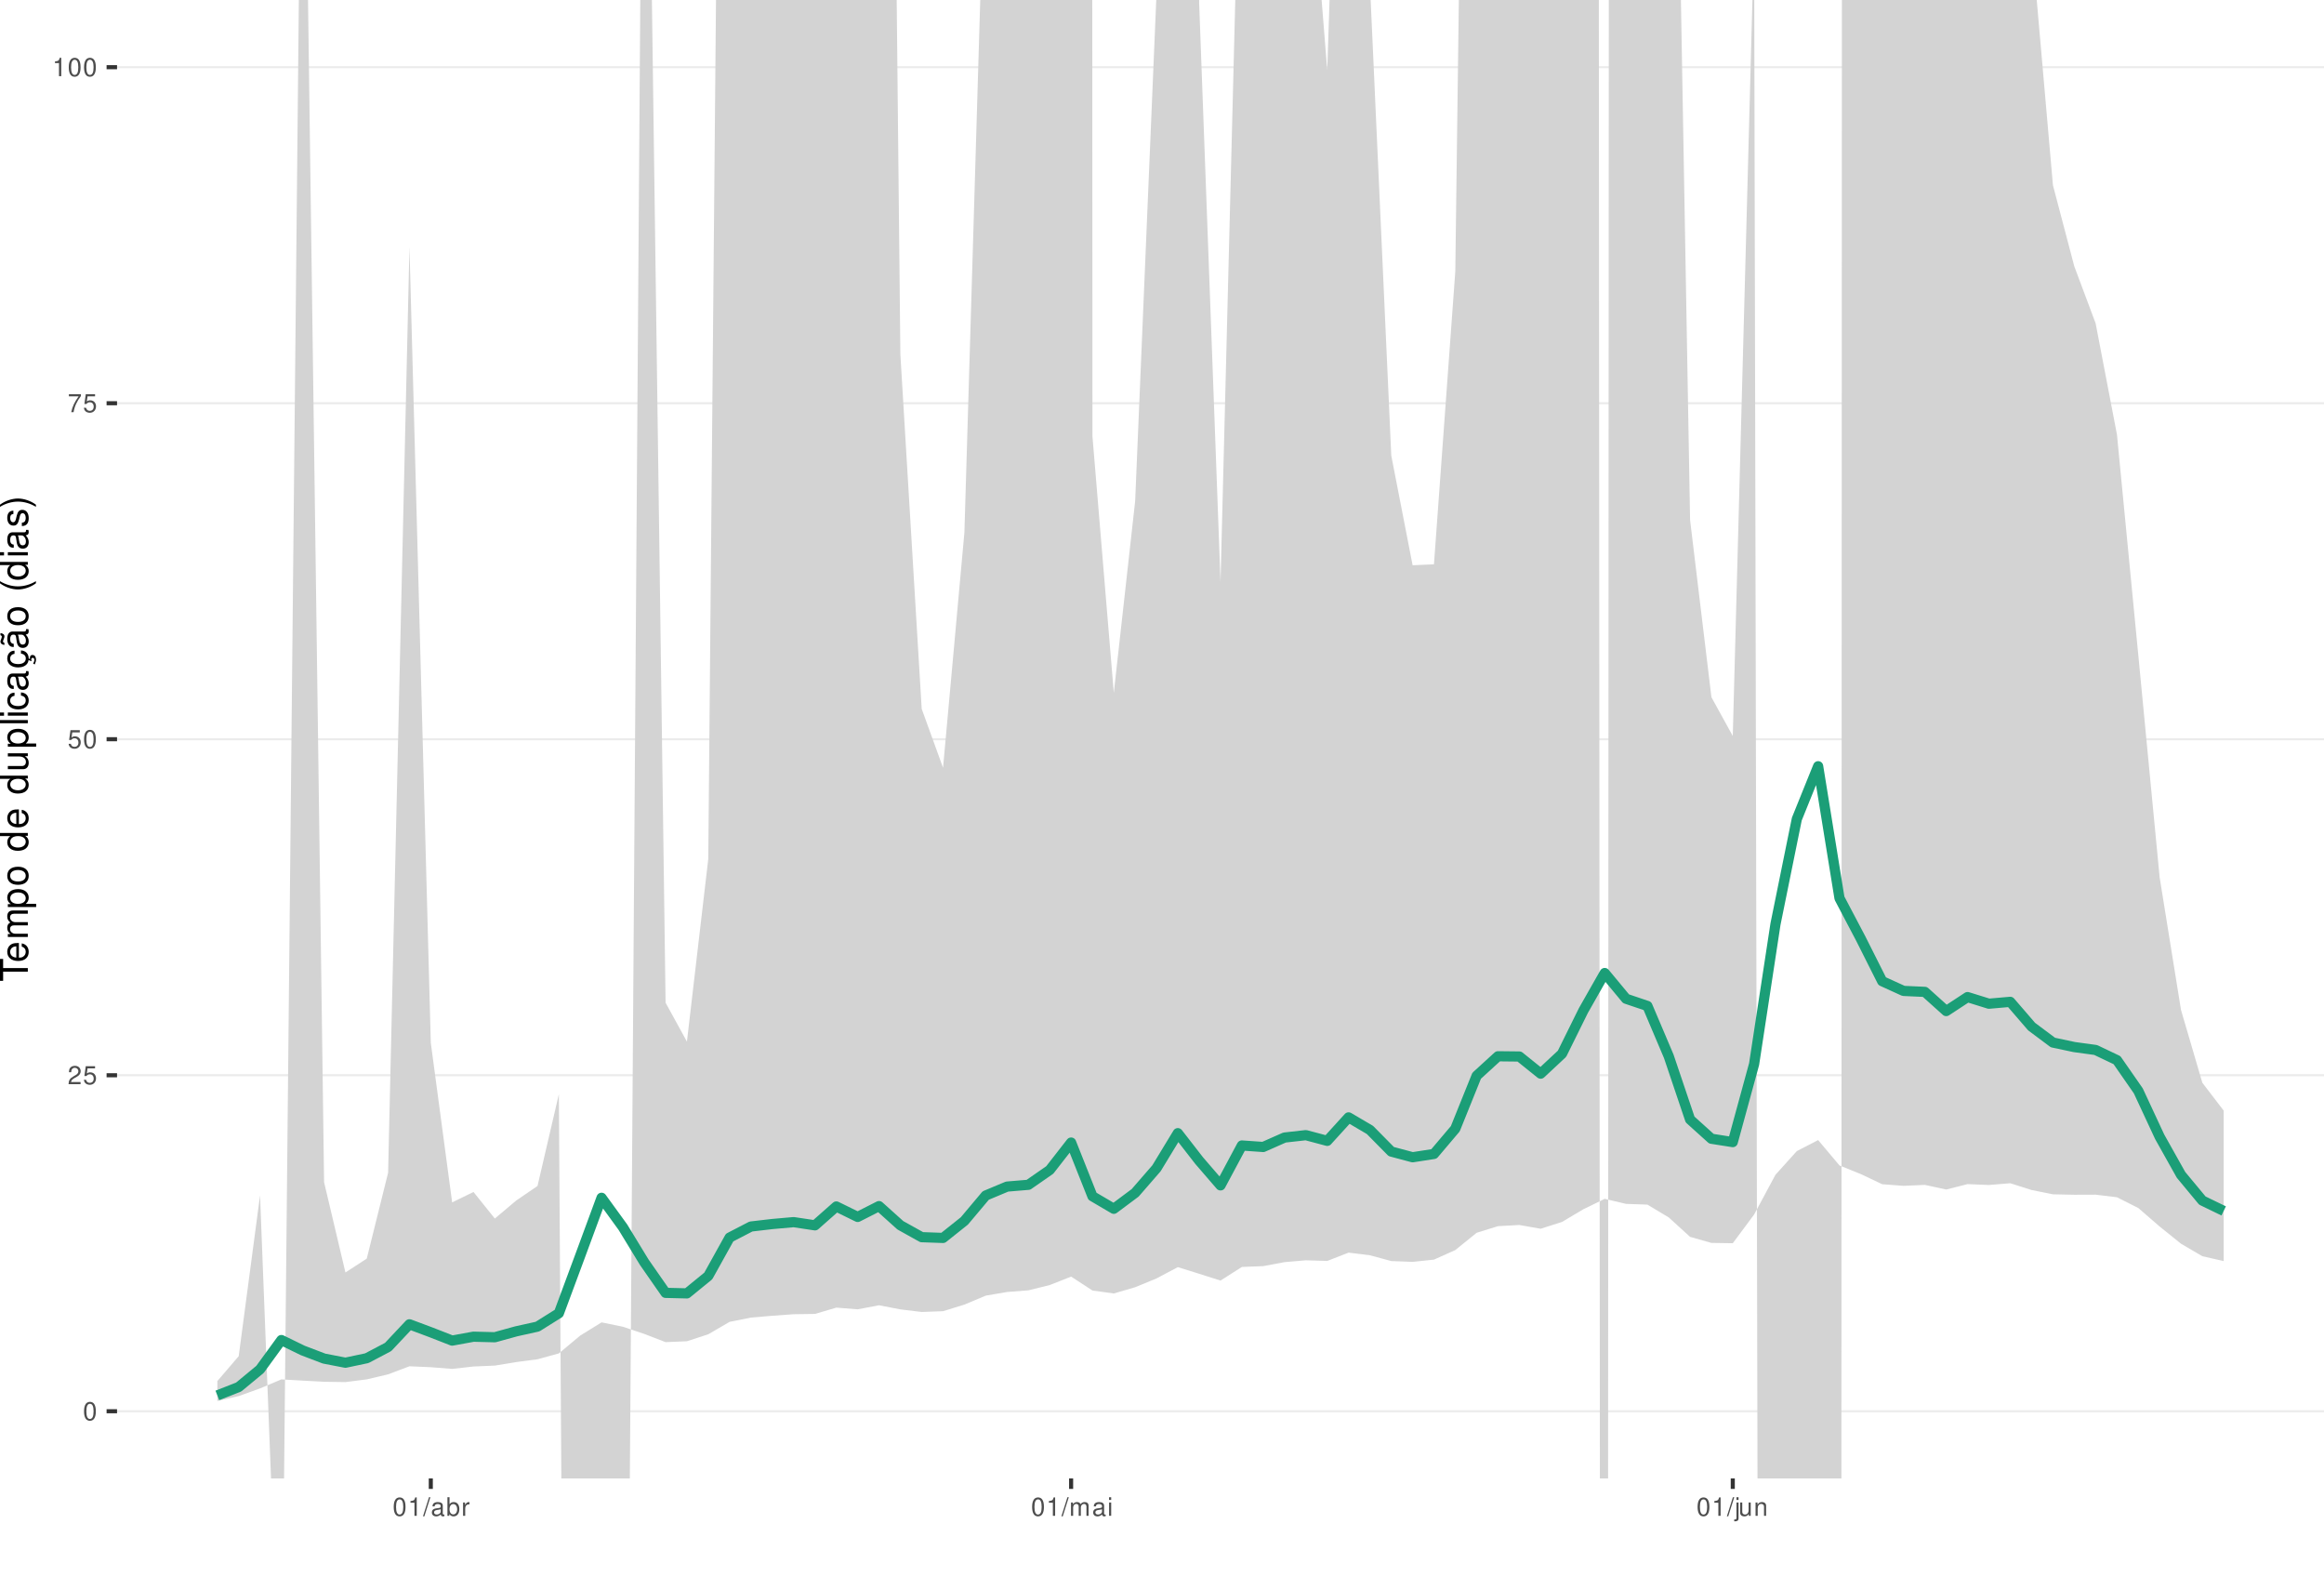
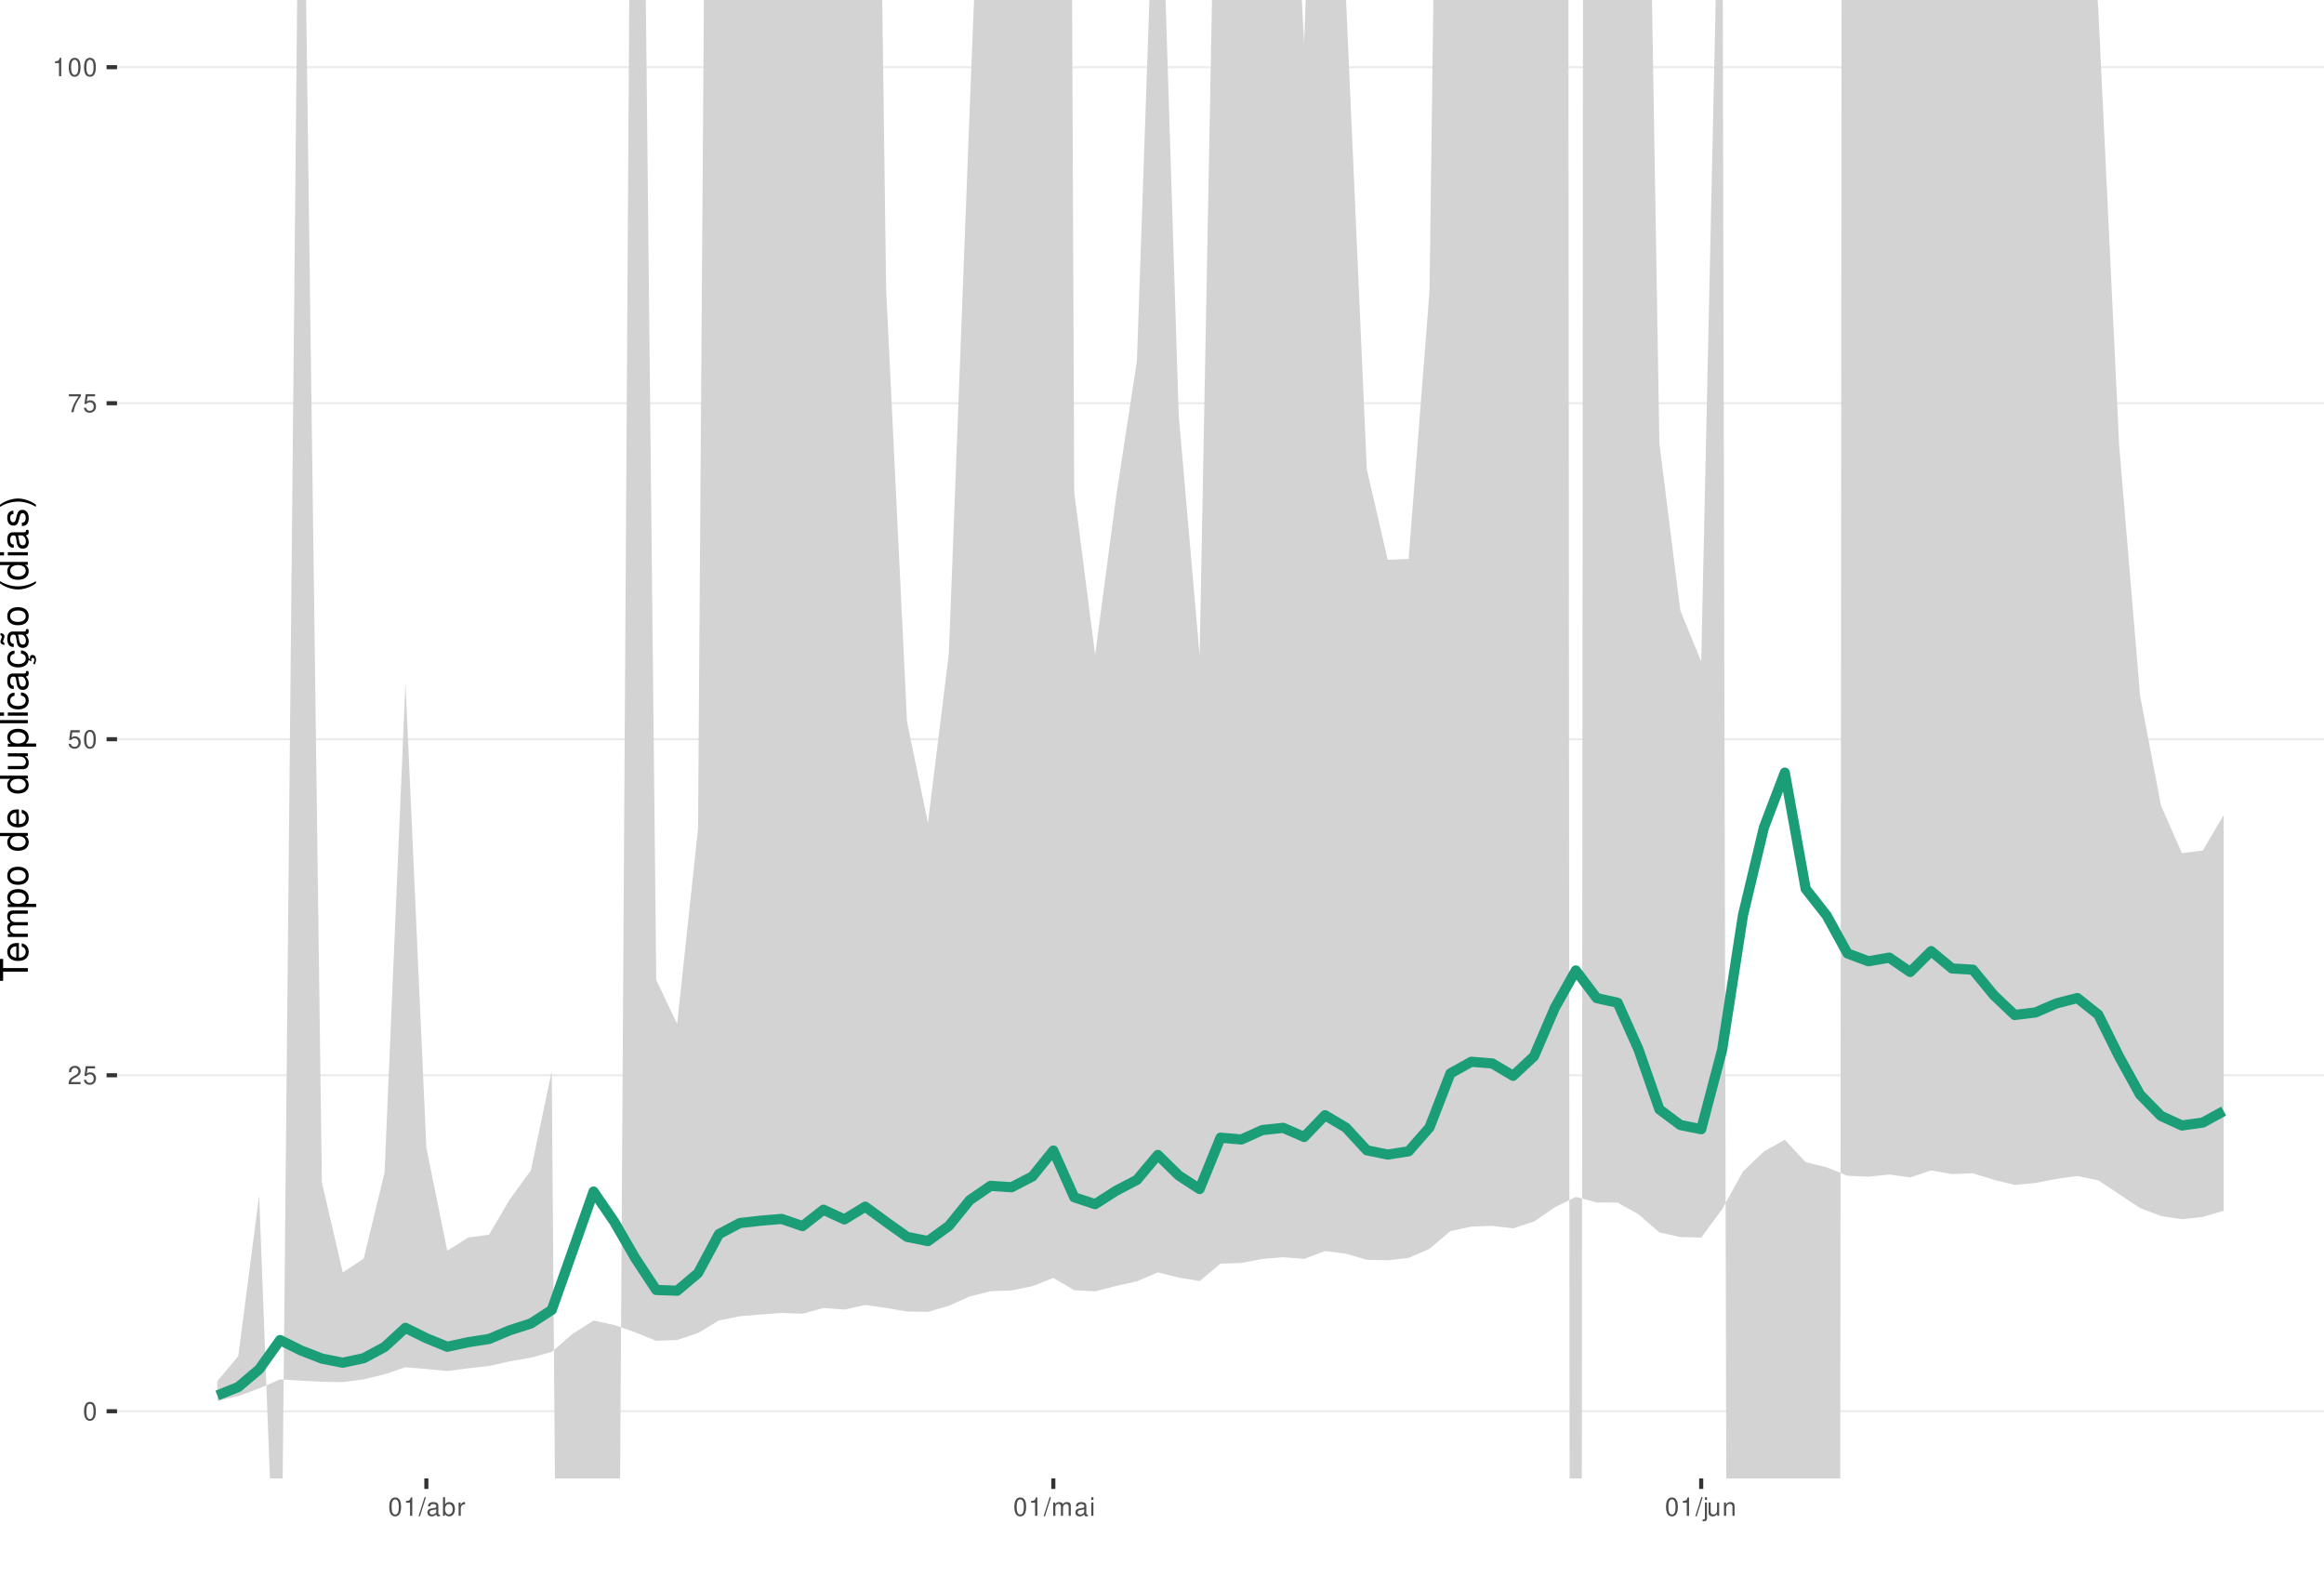
<svg xmlns="http://www.w3.org/2000/svg" xmlns:xlink="http://www.w3.org/1999/xlink" width="609pt" height="413pt" viewBox="0 0 609 413" version="1.1">
  <defs>
    <g>
      <symbol overflow="visible" id="glyph0-0">
        <path style="stroke:none;" d="" />
      </symbol>
      <symbol overflow="visible" id="glyph0-1">
        <path style="stroke:none;" d="M 1.828 -4.812 C 1.391 -4.812 0.984 -4.609 0.75 -4.281 C 0.438 -3.859 0.281 -3.219 0.281 -2.328 C 0.281 -0.703 0.812 0.156 1.828 0.156 C 2.828 0.156 3.375 -0.703 3.375 -2.297 C 3.375 -3.219 3.234 -3.844 2.922 -4.281 C 2.672 -4.625 2.281 -4.812 1.828 -4.812 Z M 1.828 -4.297 C 2.469 -4.297 2.781 -3.641 2.781 -2.344 C 2.781 -0.969 2.469 -0.328 1.812 -0.328 C 1.203 -0.328 0.891 -1 0.891 -2.328 C 0.891 -3.641 1.203 -4.297 1.828 -4.297 Z M 1.828 -4.297 " />
      </symbol>
      <symbol overflow="visible" id="glyph0-2">
        <path style="stroke:none;" d="M 3.375 -0.578 L 0.891 -0.578 C 0.938 -0.984 1.156 -1.234 1.734 -1.578 L 2.406 -1.953 C 3.062 -2.328 3.406 -2.812 3.406 -3.406 C 3.406 -3.812 3.234 -4.188 2.969 -4.438 C 2.688 -4.688 2.344 -4.812 1.891 -4.812 C 1.297 -4.812 0.844 -4.594 0.578 -4.188 C 0.422 -3.938 0.344 -3.641 0.328 -3.141 L 0.922 -3.141 C 0.938 -3.469 0.984 -3.672 1.062 -3.828 C 1.219 -4.125 1.516 -4.297 1.875 -4.297 C 2.406 -4.297 2.797 -3.906 2.797 -3.391 C 2.797 -3.016 2.578 -2.672 2.156 -2.438 L 1.547 -2.078 C 0.562 -1.516 0.281 -1.062 0.219 0 L 3.375 0 Z M 3.375 -0.578 " />
      </symbol>
      <symbol overflow="visible" id="glyph0-3">
        <path style="stroke:none;" d="M 3.172 -4.719 L 0.734 -4.719 L 0.375 -2.156 L 0.922 -2.156 C 1.188 -2.469 1.422 -2.594 1.797 -2.594 C 2.422 -2.594 2.812 -2.156 2.812 -1.453 C 2.812 -0.781 2.422 -0.359 1.781 -0.359 C 1.266 -0.359 0.953 -0.625 0.812 -1.156 L 0.234 -1.156 C 0.312 -0.766 0.375 -0.578 0.516 -0.406 C 0.781 -0.047 1.266 0.156 1.797 0.156 C 2.75 0.156 3.422 -0.547 3.422 -1.531 C 3.422 -2.469 2.797 -3.109 1.891 -3.109 C 1.562 -3.109 1.297 -3.016 1.016 -2.828 L 1.203 -4.141 L 3.172 -4.141 Z M 3.172 -4.719 " />
      </symbol>
      <symbol overflow="visible" id="glyph0-4">
        <path style="stroke:none;" d="M 3.469 -4.719 L 0.312 -4.719 L 0.312 -4.141 L 2.859 -4.141 C 1.734 -2.531 1.266 -1.547 0.922 0 L 1.547 0 C 1.797 -1.516 2.391 -2.812 3.469 -4.234 Z M 3.469 -4.719 " />
      </symbol>
      <symbol overflow="visible" id="glyph0-5">
        <path style="stroke:none;" d="M 1.719 -3.422 L 1.719 0 L 2.312 0 L 2.312 -4.812 L 1.922 -4.812 C 1.719 -4.078 1.578 -3.969 0.672 -3.859 L 0.672 -3.422 Z M 1.719 -3.422 " />
      </symbol>
      <symbol overflow="visible" id="glyph0-6">
        <path style="stroke:none;" d="M 1.531 -4.859 L -0.047 0.141 L 0.312 0.141 L 1.891 -4.859 Z M 1.531 -4.859 " />
      </symbol>
      <symbol overflow="visible" id="glyph0-7">
        <path style="stroke:none;" d="M 3.562 -0.328 C 3.5 -0.312 3.469 -0.312 3.438 -0.312 C 3.25 -0.312 3.141 -0.406 3.141 -0.578 L 3.141 -2.641 C 3.141 -3.25 2.688 -3.594 1.828 -3.594 C 1.312 -3.594 0.906 -3.438 0.672 -3.188 C 0.516 -3 0.453 -2.797 0.438 -2.453 L 0.984 -2.453 C 1.031 -2.875 1.297 -3.078 1.812 -3.078 C 2.312 -3.078 2.594 -2.891 2.594 -2.562 L 2.594 -2.406 C 2.578 -2.172 2.469 -2.078 2.016 -2.031 C 1.219 -1.922 1.109 -1.891 0.891 -1.812 C 0.484 -1.641 0.281 -1.328 0.281 -0.875 C 0.281 -0.25 0.719 0.156 1.422 0.156 C 1.859 0.156 2.219 0 2.609 -0.359 C 2.656 0 2.828 0.156 3.188 0.156 C 3.297 0.156 3.375 0.141 3.562 0.094 Z M 2.594 -1.094 C 2.594 -0.906 2.531 -0.797 2.375 -0.641 C 2.141 -0.438 1.875 -0.328 1.547 -0.328 C 1.109 -0.328 0.859 -0.547 0.859 -0.891 C 0.859 -1.266 1.094 -1.438 1.703 -1.531 C 2.297 -1.609 2.406 -1.641 2.594 -1.719 Z M 2.594 -1.094 " />
      </symbol>
      <symbol overflow="visible" id="glyph0-8">
        <path style="stroke:none;" d="M 0.359 -4.859 L 0.359 0 L 0.859 0 L 0.859 -0.453 C 1.125 -0.047 1.484 0.156 1.969 0.156 C 2.875 0.156 3.484 -0.594 3.484 -1.75 C 3.484 -2.891 2.922 -3.594 1.984 -3.594 C 1.516 -3.594 1.172 -3.406 0.906 -3.016 L 0.906 -4.859 Z M 1.891 -3.062 C 2.5 -3.062 2.906 -2.531 2.906 -1.703 C 2.906 -0.906 2.484 -0.359 1.891 -0.359 C 1.297 -0.359 0.906 -0.906 0.906 -1.719 C 0.906 -2.531 1.297 -3.062 1.891 -3.062 Z M 1.891 -3.062 " />
      </symbol>
      <symbol overflow="visible" id="glyph0-9">
        <path style="stroke:none;" d="M 0.453 -3.484 L 0.453 0 L 1.016 0 L 1.016 -1.812 C 1.031 -2.656 1.375 -3.016 2.141 -3 L 2.141 -3.562 C 2.047 -3.578 1.984 -3.594 1.922 -3.594 C 1.562 -3.594 1.297 -3.375 0.969 -2.859 L 0.969 -3.484 Z M 0.453 -3.484 " />
      </symbol>
      <symbol overflow="visible" id="glyph0-10">
        <path style="stroke:none;" d="M 0.469 -3.484 L 0.469 0 L 1.031 0 L 1.031 -2.188 C 1.031 -2.703 1.391 -3.109 1.844 -3.109 C 2.25 -3.109 2.484 -2.844 2.484 -2.406 L 2.484 0 L 3.047 0 L 3.047 -2.188 C 3.047 -2.703 3.422 -3.109 3.875 -3.109 C 4.266 -3.109 4.516 -2.844 4.516 -2.406 L 4.516 0 L 5.078 0 L 5.078 -2.609 C 5.078 -3.234 4.719 -3.594 4.062 -3.594 C 3.594 -3.594 3.312 -3.453 2.984 -3.062 C 2.781 -3.422 2.5 -3.594 2.047 -3.594 C 1.578 -3.594 1.266 -3.422 0.984 -3 L 0.984 -3.484 Z M 0.469 -3.484 " />
      </symbol>
      <symbol overflow="visible" id="glyph0-11">
        <path style="stroke:none;" d="M 1 -3.484 L 0.453 -3.484 L 0.453 0 L 1 0 Z M 1 -4.859 L 0.438 -4.859 L 0.438 -4.156 L 1 -4.156 Z M 1 -4.859 " />
      </symbol>
      <symbol overflow="visible" id="glyph0-12">
        <path style="stroke:none;" d="M 0.469 -3.484 L 0.469 0.5 C 0.469 0.859 0.359 0.969 0.016 0.969 C -0.031 0.969 -0.047 0.969 -0.125 0.953 L -0.125 1.438 C -0.047 1.438 -0.016 1.453 0.062 1.453 C 0.688 1.453 1.016 1.203 1.016 0.719 L 1.016 -3.484 Z M 1.016 -4.859 L 0.469 -4.859 L 0.469 -4.156 L 1.016 -4.156 Z M 1.016 -4.859 " />
      </symbol>
      <symbol overflow="visible" id="glyph0-13">
        <path style="stroke:none;" d="M 3.203 0 L 3.203 -3.484 L 2.656 -3.484 L 2.656 -1.516 C 2.656 -0.797 2.281 -0.328 1.703 -0.328 C 1.266 -0.328 0.984 -0.594 0.984 -1.016 L 0.984 -3.484 L 0.438 -3.484 L 0.438 -0.797 C 0.438 -0.219 0.859 0.156 1.547 0.156 C 2.062 0.156 2.391 -0.031 2.703 -0.484 L 2.703 0 Z M 3.203 0 " />
      </symbol>
      <symbol overflow="visible" id="glyph0-14">
        <path style="stroke:none;" d="M 0.469 -3.484 L 0.469 0 L 1.031 0 L 1.031 -1.922 C 1.031 -2.641 1.391 -3.109 1.969 -3.109 C 2.406 -3.109 2.688 -2.828 2.688 -2.422 L 2.688 0 L 3.234 0 L 3.234 -2.641 C 3.234 -3.219 2.812 -3.594 2.141 -3.594 C 1.625 -3.594 1.281 -3.391 0.984 -2.906 L 0.984 -3.484 Z M 0.469 -3.484 " />
      </symbol>
      <symbol overflow="visible" id="glyph1-0">
        <path style="stroke:none;" d="" />
      </symbol>
      <symbol overflow="visible" id="glyph1-1">
        <path style="stroke:none;" d="M -6.469 -3.547 L -6.469 -5.938 L -7.297 -5.938 L -7.297 -0.203 L -6.469 -0.203 L -6.469 -2.609 L 0 -2.609 L 0 -3.547 Z M -6.469 -3.547 " />
      </symbol>
      <symbol overflow="visible" id="glyph1-2">
        <path style="stroke:none;" d="M -2.344 -5.125 C -3.141 -5.125 -3.625 -5.062 -4.016 -4.922 C -4.875 -4.578 -5.391 -3.781 -5.391 -2.797 C -5.391 -1.344 -4.281 -0.406 -2.547 -0.406 C -0.812 -0.406 0.234 -1.297 0.234 -2.781 C 0.234 -3.984 -0.453 -4.812 -1.594 -5.016 L -1.594 -4.188 C -0.906 -3.953 -0.547 -3.484 -0.547 -2.812 C -0.547 -2.281 -0.781 -1.828 -1.219 -1.547 C -1.516 -1.344 -1.812 -1.281 -2.344 -1.266 Z M -3.016 -1.297 C -3.984 -1.359 -4.625 -1.953 -4.625 -2.797 C -4.625 -3.641 -3.953 -4.234 -3.016 -4.234 Z M -3.016 -1.297 " />
      </symbol>
      <symbol overflow="visible" id="glyph1-3">
        <path style="stroke:none;" d="M -5.234 -0.703 L 0 -0.703 L 0 -1.547 L -3.297 -1.547 C -4.047 -1.547 -4.656 -2.094 -4.656 -2.766 C -4.656 -3.391 -4.281 -3.734 -3.609 -3.734 L 0 -3.734 L 0 -4.578 L -3.297 -4.578 C -4.047 -4.578 -4.656 -5.125 -4.656 -5.812 C -4.656 -6.422 -4.266 -6.781 -3.609 -6.781 L 0 -6.781 L 0 -7.625 L -3.938 -7.625 C -4.875 -7.625 -5.391 -7.078 -5.391 -6.094 C -5.391 -5.406 -5.188 -4.984 -4.594 -4.484 C -5.156 -4.188 -5.391 -3.766 -5.391 -3.078 C -5.391 -2.375 -5.125 -1.906 -4.5 -1.469 L -5.234 -1.469 Z M -5.234 -0.703 " />
      </symbol>
      <symbol overflow="visible" id="glyph1-4">
        <path style="stroke:none;" d="M 2.188 -0.547 L 2.188 -1.375 L -0.547 -1.375 C -0.016 -1.812 0.234 -2.312 0.234 -2.984 C 0.234 -4.344 -0.859 -5.234 -2.531 -5.234 C -4.297 -5.234 -5.391 -4.375 -5.391 -2.984 C -5.391 -2.266 -5.062 -1.703 -4.453 -1.312 L -5.234 -1.312 L -5.234 -0.547 Z M -4.609 -2.844 C -4.609 -3.766 -3.797 -4.359 -2.547 -4.359 C -1.359 -4.359 -0.547 -3.75 -0.547 -2.844 C -0.547 -1.953 -1.344 -1.375 -2.578 -1.375 C -3.812 -1.375 -4.609 -1.953 -4.609 -2.844 Z M -4.609 -2.844 " />
      </symbol>
      <symbol overflow="visible" id="glyph1-5">
        <path style="stroke:none;" d="M -5.391 -2.719 C -5.391 -1.234 -4.344 -0.359 -2.578 -0.359 C -0.812 -0.359 0.234 -1.234 0.234 -2.734 C 0.234 -4.203 -0.812 -5.094 -2.547 -5.094 C -4.359 -5.094 -5.391 -4.234 -5.391 -2.719 Z M -4.625 -2.734 C -4.625 -3.672 -3.844 -4.234 -2.547 -4.234 C -1.312 -4.234 -0.547 -3.656 -0.547 -2.734 C -0.547 -1.797 -1.312 -1.234 -2.578 -1.234 C -3.844 -1.234 -4.625 -1.797 -4.625 -2.734 Z M -4.625 -2.734 " />
      </symbol>
      <symbol overflow="visible" id="glyph1-6">
        <path style="stroke:none;" d="" />
      </symbol>
      <symbol overflow="visible" id="glyph1-7">
        <path style="stroke:none;" d="M -7.297 -4.953 L -7.297 -4.125 L -4.578 -4.125 C -5.109 -3.766 -5.391 -3.203 -5.391 -2.516 C -5.391 -1.156 -4.297 -0.266 -2.625 -0.266 C -0.859 -0.266 0.234 -1.125 0.234 -2.547 C 0.234 -3.266 -0.047 -3.766 -0.688 -4.203 L 0 -4.203 L 0 -4.953 Z M -4.609 -2.656 C -4.609 -3.547 -3.812 -4.125 -2.562 -4.125 C -1.344 -4.125 -0.547 -3.547 -0.547 -2.656 C -0.547 -1.734 -1.359 -1.125 -2.578 -1.125 C -3.797 -1.125 -4.609 -1.734 -4.609 -2.656 Z M -4.609 -2.656 " />
      </symbol>
      <symbol overflow="visible" id="glyph1-8">
        <path style="stroke:none;" d="M 0 -4.812 L -5.234 -4.812 L -5.234 -3.984 L -2.266 -3.984 C -1.203 -3.984 -0.5 -3.438 -0.5 -2.562 C -0.5 -1.906 -0.906 -1.484 -1.531 -1.484 L -5.234 -1.484 L -5.234 -0.656 L -1.203 -0.656 C -0.328 -0.656 0.234 -1.297 0.234 -2.312 C 0.234 -3.094 -0.047 -3.578 -0.734 -4.062 L 0 -4.062 Z M 0 -4.812 " />
      </symbol>
      <symbol overflow="visible" id="glyph1-9">
        <path style="stroke:none;" d="M -7.297 -1.516 L -7.297 -0.688 L 0 -0.688 L 0 -1.516 Z M -7.297 -1.516 " />
      </symbol>
      <symbol overflow="visible" id="glyph1-10">
        <path style="stroke:none;" d="M -5.234 -1.5 L -5.234 -0.672 L 0 -0.672 L 0 -1.5 Z M -7.297 -1.5 L -7.297 -0.656 L -6.234 -0.656 L -6.234 -1.5 Z M -7.297 -1.5 " />
      </symbol>
      <symbol overflow="visible" id="glyph1-11">
        <path style="stroke:none;" d="M -3.484 -4.703 C -3.984 -4.672 -4.312 -4.562 -4.609 -4.359 C -5.094 -4 -5.391 -3.375 -5.391 -2.641 C -5.391 -1.219 -4.266 -0.312 -2.531 -0.312 C -0.844 -0.312 0.234 -1.203 0.234 -2.625 C 0.234 -3.875 -0.516 -4.672 -1.797 -4.766 L -1.797 -3.938 C -0.953 -3.797 -0.547 -3.359 -0.547 -2.656 C -0.547 -1.734 -1.297 -1.188 -2.531 -1.188 C -3.844 -1.188 -4.625 -1.719 -4.625 -2.625 C -4.625 -3.328 -4.203 -3.766 -3.484 -3.875 Z M -3.484 -4.703 " />
      </symbol>
      <symbol overflow="visible" id="glyph1-12">
        <path style="stroke:none;" d="M -0.484 -5.344 C -0.469 -5.266 -0.469 -5.219 -0.469 -5.172 C -0.469 -4.875 -0.625 -4.719 -0.875 -4.719 L -3.953 -4.719 C -4.891 -4.719 -5.391 -4.047 -5.391 -2.75 C -5.391 -1.984 -5.172 -1.375 -4.781 -1.016 C -4.516 -0.766 -4.203 -0.672 -3.688 -0.656 L -3.688 -1.484 C -4.328 -1.562 -4.625 -1.938 -4.625 -2.719 C -4.625 -3.484 -4.344 -3.891 -3.844 -3.891 L -3.625 -3.891 C -3.266 -3.875 -3.125 -3.703 -3.047 -3.016 C -2.891 -1.844 -2.844 -1.656 -2.719 -1.344 C -2.453 -0.734 -2 -0.422 -1.312 -0.422 C -0.375 -0.422 0.234 -1.078 0.234 -2.141 C 0.234 -2.797 0 -3.328 -0.547 -3.922 C 0 -3.984 0.234 -4.234 0.234 -4.781 C 0.234 -4.953 0.203 -5.062 0.141 -5.344 Z M -1.656 -3.891 C -1.375 -3.891 -1.203 -3.812 -0.969 -3.562 C -0.656 -3.219 -0.5 -2.812 -0.5 -2.312 C -0.5 -1.672 -0.812 -1.297 -1.344 -1.297 C -1.891 -1.297 -2.172 -1.656 -2.297 -2.547 C -2.422 -3.438 -2.453 -3.609 -2.594 -3.891 Z M -1.656 -3.891 " />
      </symbol>
      <symbol overflow="visible" id="glyph1-13">
        <path style="stroke:none;" d="M 0.234 -2.641 C 0.234 -3.875 -0.547 -4.703 -1.797 -4.766 L -1.797 -3.938 C -0.953 -3.797 -0.531 -3.359 -0.531 -2.656 C -0.531 -1.734 -1.281 -1.188 -2.516 -1.188 C -3.844 -1.188 -4.625 -1.719 -4.625 -2.625 C -4.625 -3.328 -4.203 -3.766 -3.484 -3.875 L -3.484 -4.703 C -3.984 -4.672 -4.312 -4.562 -4.609 -4.359 C -5.094 -4 -5.391 -3.375 -5.391 -2.641 C -5.391 -1.219 -4.266 -0.312 -2.531 -0.312 C -1.469 -0.312 -0.625 -0.672 -0.156 -1.312 C 0.047 -1.594 0.125 -1.812 0.203 -2.25 L 0.922 -1.938 L 0.984 -2.062 C 0.938 -2.188 0.906 -2.25 0.906 -2.375 C 0.906 -2.656 1.047 -2.828 1.281 -2.828 C 1.547 -2.828 1.734 -2.594 1.734 -2.297 C 1.734 -2.031 1.672 -1.844 1.438 -1.406 L 1.406 -1.312 L 1.812 -1.094 C 2.078 -1.75 2.141 -1.953 2.141 -2.344 C 2.141 -3.109 1.781 -3.578 1.203 -3.578 C 0.781 -3.578 0.547 -3.297 0.547 -2.797 C 0.547 -2.703 0.547 -2.641 0.562 -2.516 Z M 0.234 -2.641 " />
      </symbol>
      <symbol overflow="visible" id="glyph1-14">
        <path style="stroke:none;" d="M -0.484 -5.344 C -0.469 -5.266 -0.469 -5.219 -0.469 -5.172 C -0.469 -4.875 -0.625 -4.719 -0.875 -4.719 L -3.953 -4.719 C -4.891 -4.719 -5.391 -4.047 -5.391 -2.75 C -5.391 -1.984 -5.172 -1.375 -4.781 -1.016 C -4.516 -0.766 -4.203 -0.672 -3.688 -0.656 L -3.688 -1.484 C -4.328 -1.562 -4.625 -1.938 -4.625 -2.719 C -4.625 -3.484 -4.344 -3.891 -3.844 -3.891 L -3.625 -3.891 C -3.266 -3.875 -3.125 -3.703 -3.047 -3.016 C -2.891 -1.844 -2.844 -1.656 -2.719 -1.344 C -2.453 -0.734 -2 -0.422 -1.312 -0.422 C -0.375 -0.422 0.234 -1.078 0.234 -2.141 C 0.234 -2.797 0 -3.328 -0.547 -3.922 C 0 -3.984 0.234 -4.234 0.234 -4.781 C 0.234 -4.953 0.203 -5.062 0.141 -5.344 Z M -1.656 -3.891 C -1.375 -3.891 -1.203 -3.812 -0.969 -3.562 C -0.656 -3.219 -0.5 -2.812 -0.5 -2.312 C -0.5 -1.672 -0.812 -1.297 -1.344 -1.297 C -1.891 -1.297 -2.172 -1.656 -2.297 -2.547 C -2.422 -3.438 -2.453 -3.609 -2.594 -3.891 Z M -7.172 -3.75 C -6.922 -3.672 -6.812 -3.547 -6.812 -3.375 C -6.812 -3.25 -6.875 -2.984 -6.984 -2.734 C -7.156 -2.312 -7.172 -2.25 -7.172 -2.047 C -7.172 -1.594 -6.797 -1.297 -6.141 -1.188 L -6.141 -1.766 C -6.375 -1.812 -6.5 -1.938 -6.5 -2.094 C -6.5 -2.203 -6.469 -2.344 -6.375 -2.578 C -6.156 -3.156 -6.125 -3.234 -6.125 -3.438 C -6.125 -3.922 -6.484 -4.219 -7.172 -4.312 Z M -7.172 -3.75 " />
      </symbol>
      <symbol overflow="visible" id="glyph1-15">
        <path style="stroke:none;" d="M -7.297 -2.359 C -5.984 -1.359 -4.156 -0.734 -2.594 -0.734 C -1.016 -0.734 0.812 -1.359 2.125 -2.359 L 2.125 -2.906 C 0.688 -2.031 -0.984 -1.547 -2.594 -1.547 C -4.188 -1.547 -5.875 -2.031 -7.297 -2.906 Z M -7.297 -2.359 " />
      </symbol>
      <symbol overflow="visible" id="glyph1-16">
        <path style="stroke:none;" d="M -3.781 -4.375 C -4.812 -4.375 -5.391 -3.688 -5.391 -2.484 C -5.391 -1.266 -4.766 -0.469 -3.797 -0.469 C -2.969 -0.469 -2.578 -0.891 -2.281 -2.125 L -2.094 -2.906 C -1.953 -3.484 -1.734 -3.719 -1.375 -3.719 C -0.875 -3.719 -0.547 -3.234 -0.547 -2.5 C -0.547 -2.047 -0.672 -1.672 -0.891 -1.453 C -1.047 -1.328 -1.188 -1.266 -1.562 -1.219 L -1.562 -0.344 C -0.344 -0.375 0.234 -1.062 0.234 -2.438 C 0.234 -3.75 -0.422 -4.594 -1.438 -4.594 C -2.203 -4.594 -2.641 -4.156 -2.891 -3.109 L -3.078 -2.312 C -3.234 -1.625 -3.453 -1.344 -3.828 -1.344 C -4.312 -1.344 -4.625 -1.766 -4.625 -2.453 C -4.625 -3.125 -4.328 -3.484 -3.781 -3.5 Z M -3.781 -4.375 " />
      </symbol>
      <symbol overflow="visible" id="glyph1-17">
        <path style="stroke:none;" d="M 2.125 -0.938 C 0.812 -1.938 -1.016 -2.562 -2.578 -2.562 C -4.156 -2.562 -5.984 -1.938 -7.297 -0.938 L -7.297 -0.375 C -5.859 -1.266 -4.188 -1.75 -2.578 -1.75 C -0.984 -1.75 0.703 -1.266 2.125 -0.375 Z M 2.125 -0.938 " />
      </symbol>
    </g>
    <clipPath id="clip1">
      <path d="M 30.672 0 L 609 0 L 609 387.328 L 30.672 387.328 Z M 30.672 0 " />
    </clipPath>
    <clipPath id="clip2">
      <path d="M 30.672 369 L 609 369 L 609 370 L 30.672 370 Z M 30.672 369 " />
    </clipPath>
    <clipPath id="clip3">
      <path d="M 30.672 281 L 609 281 L 609 282 L 30.672 282 Z M 30.672 281 " />
    </clipPath>
    <clipPath id="clip4">
      <path d="M 30.672 193 L 609 193 L 609 194 L 30.672 194 Z M 30.672 193 " />
    </clipPath>
    <clipPath id="clip5">
      <path d="M 30.672 105 L 609 105 L 609 106 L 30.672 106 Z M 30.672 105 " />
    </clipPath>
    <clipPath id="clip6">
      <path d="M 30.672 17 L 609 17 L 609 18 L 30.672 18 Z M 30.672 17 " />
    </clipPath>
    <clipPath id="clip7">
      <path d="M 56 0 L 583 0 L 583 387.328 L 56 387.328 Z M 56 0 " />
    </clipPath>
  </defs>
  <g id="surface66">
    <rect x="0" y="0" width="609" height="413" style="fill:rgb(100%,100%,100%);fill-opacity:1;stroke:none;" />
    <rect x="0" y="0" width="609" height="413" style="fill:rgb(100%,100%,100%);fill-opacity:1;stroke:none;" />
    <path style="fill:none;stroke-width:1.067;stroke-linecap:round;stroke-linejoin:round;stroke:rgb(100%,100%,100%);stroke-opacity:1;stroke-miterlimit:10;" d="M 0 413 L 609 413 L 609 0 L 0 0 Z M 0 413 " />
    <g clip-path="url(#clip1)" clip-rule="nonzero">
      <path style=" stroke:none;fill-rule:nonzero;fill:rgb(100%,100%,100%);fill-opacity:1;" d="M 30.672 387.328 L 609 387.328 L 609 0 L 30.672 0 Z M 30.672 387.328 " />
    </g>
    <g clip-path="url(#clip2)" clip-rule="nonzero">
      <path style="fill:none;stroke-width:0.533;stroke-linecap:butt;stroke-linejoin:round;stroke:rgb(92.157%,92.157%,92.157%);stroke-opacity:1;stroke-miterlimit:10;" d="M 30.672 369.723 L 609 369.723 " />
    </g>
    <g clip-path="url(#clip3)" clip-rule="nonzero">
      <path style="fill:none;stroke-width:0.533;stroke-linecap:butt;stroke-linejoin:round;stroke:rgb(92.157%,92.157%,92.157%);stroke-opacity:1;stroke-miterlimit:10;" d="M 30.672 281.695 L 609 281.695 " />
    </g>
    <g clip-path="url(#clip4)" clip-rule="nonzero">
      <path style="fill:none;stroke-width:0.533;stroke-linecap:butt;stroke-linejoin:round;stroke:rgb(92.157%,92.157%,92.157%);stroke-opacity:1;stroke-miterlimit:10;" d="M 30.672 193.664 L 609 193.664 " />
    </g>
    <g clip-path="url(#clip5)" clip-rule="nonzero">
      <path style="fill:none;stroke-width:0.533;stroke-linecap:butt;stroke-linejoin:round;stroke:rgb(92.157%,92.157%,92.157%);stroke-opacity:1;stroke-miterlimit:10;" d="M 30.672 105.637 L 609 105.637 " />
    </g>
    <g clip-path="url(#clip6)" clip-rule="nonzero">
      <path style="fill:none;stroke-width:0.533;stroke-linecap:butt;stroke-linejoin:round;stroke:rgb(92.157%,92.157%,92.157%);stroke-opacity:1;stroke-miterlimit:10;" d="M 30.672 17.605 L 609 17.605 " />
    </g>
    <g clip-path="url(#clip7)" clip-rule="nonzero">
-       <path style=" stroke:none;fill-rule:nonzero;fill:rgb(82.745%,82.745%,82.745%);fill-opacity:1;" d="M 56.957 361.82 L 62.551 355.293 L 68.145 313.164 L 72.02 413 L 74.18 413 L 78.312 0 L 80.715 0 L 84.926 309.719 L 90.52 333.363 L 96.109 329.738 L 101.703 307.23 L 107.297 64.645 L 112.891 273.219 L 118.484 315.008 L 124.078 312.277 L 129.668 319.238 L 135.262 314.527 L 140.855 310.703 L 146.449 286.656 L 147.266 413 L 164.867 413 L 167.785 0 L 170.828 0 L 174.414 262.691 L 180.008 272.883 L 185.602 225.027 L 187.625 0 L 234.977 0 L 235.938 92.824 L 241.531 185.715 L 247.125 201.145 L 252.719 139.527 L 256.871 0 L 286.227 0 L 286.277 114.332 L 291.871 181.523 L 297.465 131.301 L 302.992 0 L 314.234 0 L 314.242 0.938 L 319.836 152.469 L 323.703 0 L 346.328 0 L 347.801 18.406 L 348.41 0 L 359.18 0 L 364.582 119.359 L 370.172 148.09 L 375.766 147.836 L 381.359 71.105 L 382.289 0 L 418.973 0 L 419.262 413 L 421.383 413 L 421.586 0 L 440.48 0 L 442.883 136.234 L 448.477 182.656 L 454.07 192.82 L 459.219 0 L 459.699 0 L 460.609 413 L 482.527 413 L 482.664 0 L 533.723 0 L 537.969 48.52 L 543.559 69.762 L 549.152 84.699 L 554.746 113.848 L 560.34 171.656 L 565.934 229.887 L 571.527 264.59 L 577.121 283.66 L 582.711 290.961 L 582.711 330.375 L 577.121 329.105 L 571.527 325.828 L 565.934 321.328 L 560.34 316.48 L 554.746 313.66 L 549.152 312.984 L 543.559 313.004 L 537.969 312.887 L 532.375 311.762 L 526.781 309.988 L 521.188 310.445 L 515.594 310.219 L 510 311.633 L 504.41 310.422 L 498.816 310.668 L 493.223 310.242 L 487.629 307.59 L 482.035 305.332 L 476.441 298.68 L 470.852 301.566 L 465.258 307.77 L 459.664 318.184 L 454.07 325.703 L 448.477 325.621 L 442.883 324.035 L 437.293 318.945 L 431.699 315.586 L 426.105 315.395 L 420.512 314.074 L 414.918 316.801 L 409.324 320.125 L 403.734 321.91 L 398.141 320.926 L 392.547 321.23 L 386.953 322.965 L 381.359 327.492 L 375.766 329.996 L 370.172 330.586 L 364.582 330.371 L 358.988 328.859 L 353.395 328.164 L 347.801 330.344 L 342.207 330.176 L 336.613 330.656 L 331.023 331.703 L 325.43 331.918 L 319.836 335.488 L 314.242 333.707 L 308.648 331.965 L 303.055 334.93 L 297.465 337.23 L 291.871 338.867 L 286.277 338.09 L 280.684 334.449 L 275.09 336.656 L 269.496 338.043 L 263.906 338.477 L 258.312 339.434 L 252.719 341.781 L 247.125 343.508 L 241.531 343.715 L 235.938 343.035 L 230.344 341.957 L 224.754 343.016 L 219.16 342.574 L 213.566 344.223 L 207.973 344.301 L 202.379 344.707 L 196.785 345.18 L 191.195 346.301 L 185.602 349.555 L 180.008 351.383 L 174.414 351.617 L 168.82 349.461 L 163.227 347.582 L 157.637 346.438 L 152.043 349.895 L 146.449 354.566 L 140.855 356.105 L 135.262 356.84 L 129.668 357.762 L 124.078 358 L 118.484 358.625 L 112.891 358.184 L 107.297 357.941 L 101.703 360.051 L 96.109 361.371 L 90.52 362.082 L 84.926 361.996 L 79.332 361.699 L 73.738 361.375 L 68.145 363.738 L 62.551 365.75 L 56.957 367.023 Z M 56.957 361.82 " />
-     </g>
-     <path style="fill:none;stroke-width:2.667;stroke-linecap:butt;stroke-linejoin:round;stroke:rgb(10.588%,61.961%,46.667%);stroke-opacity:1;stroke-miterlimit:10;" d="M 56.957 365.574 L 62.551 363.371 L 68.145 358.746 L 73.738 351.066 L 79.332 353.793 L 84.926 355.926 L 90.52 357.008 L 96.109 355.828 L 101.703 352.887 L 107.297 346.941 L 112.891 349.031 L 118.484 351.211 L 124.078 350.191 L 129.668 350.332 L 135.262 348.789 L 140.855 347.547 L 146.449 344.039 L 152.043 328.969 L 157.637 313.797 L 163.227 321.496 L 168.82 330.672 L 174.414 338.707 L 180.008 338.844 L 185.602 334.281 L 191.195 324.219 L 196.785 321.324 L 202.379 320.672 L 207.973 320.176 L 213.566 321.016 L 219.16 316.074 L 224.754 318.816 L 230.344 315.977 L 235.938 321.004 L 241.531 324.117 L 247.125 324.316 L 252.719 319.855 L 258.312 313.203 L 263.906 310.863 L 269.496 310.395 L 275.09 306.508 L 280.684 299.328 L 286.277 313.398 L 291.871 316.68 L 297.465 312.504 L 303.055 306.07 L 308.648 296.867 L 314.242 304.07 L 319.836 310.551 L 325.43 300.098 L 331.023 300.488 L 336.613 298.016 L 342.207 297.391 L 347.801 298.883 L 353.395 292.734 L 358.988 296.023 L 364.582 301.688 L 370.172 303.18 L 375.766 302.312 L 381.359 295.707 L 386.953 281.832 L 392.547 276.723 L 398.141 276.785 L 403.734 281.281 L 409.324 276.066 L 414.918 264.754 L 420.512 254.91 L 426.105 261.656 L 431.699 263.543 L 437.293 276.727 L 442.883 293.289 L 448.477 298.332 L 454.07 299.211 L 459.664 278.758 L 465.258 242.117 L 470.852 214.578 L 476.441 200.738 L 482.035 235.301 L 487.629 245.934 L 493.223 257.055 L 498.816 259.602 L 504.41 259.855 L 510 264.883 L 515.594 261.215 L 521.188 262.953 L 526.781 262.465 L 532.375 268.949 L 537.969 273.125 L 543.559 274.312 L 549.152 275.074 L 554.746 277.738 L 560.34 285.789 L 565.934 297.809 L 571.527 307.785 L 577.121 314.527 L 582.711 317.238 " />
+       <path style=" stroke:none;fill-rule:nonzero;fill:rgb(82.745%,82.745%,82.745%);fill-opacity:1;" d="M 56.957 361.82 L 62.434 355.293 L 67.91 313.164 L 71.707 413 L 73.824 413 L 77.867 0 L 80.219 0 L 84.344 309.719 L 89.82 333.363 L 95.297 329.738 L 100.773 307.23 L 106.25 178.867 L 111.727 300.699 L 117.203 327.664 L 122.68 324.215 L 128.156 323.449 L 133.633 314.141 L 139.109 306.633 L 144.586 280.562 L 145.613 413 L 162.344 413 L 164.891 0 L 169.246 0 L 171.969 256.738 L 177.445 268.266 L 182.922 217.047 L 184.457 0 L 231.188 0 L 232.211 75.766 L 237.688 189.109 L 243.164 215.562 L 248.641 171.262 L 254.117 28.23 L 255.242 0 L 280.941 0 L 281.5 128.945 L 286.977 171.543 L 292.453 130.297 L 297.93 94.508 L 301.195 0 L 305.434 0 L 308.883 108.773 L 314.359 171.793 L 317.598 0 L 341.145 0 L 341.742 11.277 L 342.152 0 L 352.738 0 L 358.172 122.953 L 363.648 146.66 L 369.125 146.41 L 374.602 76.301 L 375.609 0 L 411.004 0 L 411.332 413 L 414.5 413 L 414.82 0 L 432.902 0 L 434.844 116.145 L 440.32 159.906 L 445.797 173.32 L 449.594 0 L 451.453 0 L 452.426 413 L 482.215 413 L 482.578 0 L 549.684 0 L 549.852 2.379 L 555.328 116.754 L 560.805 182.238 L 566.281 211.027 L 571.758 223.5 L 577.234 222.832 L 582.711 213.504 L 582.711 317.191 L 577.234 318.809 L 571.758 319.422 L 566.281 318.57 L 560.805 316.484 L 555.328 312.859 L 549.852 309.227 L 544.375 308.094 L 538.898 308.852 L 533.422 309.914 L 527.945 310.434 L 522.469 309.078 L 516.992 307.375 L 511.516 307.594 L 506.039 306.629 L 500.562 308.457 L 495.086 307.703 L 489.609 308.281 L 484.133 308.023 L 478.656 305.805 L 473.18 304.473 L 467.703 298.609 L 462.227 301.656 L 456.75 306.914 L 451.273 316.797 L 445.797 324.23 L 440.32 324.074 L 434.844 322.883 L 429.367 318.137 L 423.891 315.043 L 418.414 315.02 L 412.938 313.566 L 407.461 316.277 L 401.984 320.027 L 396.508 321.812 L 391.031 321.156 L 385.555 321.352 L 380.078 322.531 L 374.602 327.168 L 369.125 329.559 L 363.648 330.148 L 358.172 330.051 L 352.695 328.445 L 347.219 327.758 L 341.742 329.805 L 336.266 329.367 L 330.789 329.832 L 325.312 330.871 L 319.836 331.062 L 314.359 335.613 L 308.883 334.703 L 303.406 333.348 L 297.93 335.68 L 292.453 336.898 L 286.977 338.312 L 281.5 338.02 L 276.023 334.797 L 270.547 336.965 L 265.07 338.07 L 259.594 338.273 L 254.117 339.656 L 248.641 342.09 L 243.164 343.688 L 237.688 343.59 L 232.211 342.668 L 226.734 341.879 L 221.258 343.086 L 215.781 342.68 L 210.305 344.176 L 204.828 343.973 L 199.352 344.371 L 193.875 344.836 L 188.398 345.949 L 182.922 349.223 L 177.445 351.051 L 171.969 351.266 L 166.492 349.059 L 161.016 347.137 L 155.539 345.961 L 150.062 349.438 L 144.586 354.16 L 139.109 355.699 L 133.633 356.633 L 128.156 357.855 L 122.68 358.477 L 117.203 359.191 L 111.727 358.66 L 106.25 358.188 L 100.773 360.051 L 95.297 361.371 L 89.82 362.082 L 84.344 361.996 L 78.867 361.699 L 73.391 361.375 L 67.91 363.738 L 62.434 365.75 L 56.957 367.023 Z M 56.957 361.82 " />
+     </g>
+     <path style="fill:none;stroke-width:2.667;stroke-linecap:butt;stroke-linejoin:round;stroke:rgb(10.588%,61.961%,46.667%);stroke-opacity:1;stroke-miterlimit:10;" d="M 56.957 365.574 L 62.434 363.371 L 67.91 358.746 L 73.391 351.066 L 78.867 353.793 L 84.344 355.926 L 89.82 357.008 L 95.297 355.828 L 100.773 352.887 L 106.25 347.875 L 111.727 350.586 L 117.203 352.824 L 122.68 351.637 L 128.156 350.789 L 133.633 348.488 L 139.109 346.73 L 144.586 343.172 L 150.062 327.703 L 155.539 312.168 L 161.016 320.164 L 166.492 329.652 L 171.969 337.949 L 177.445 338.145 L 182.922 333.531 L 188.398 323.316 L 193.875 320.418 L 199.352 319.797 L 204.828 319.332 L 210.305 321.219 L 215.781 316.926 L 221.258 319.461 L 226.734 316.125 L 232.211 320.141 L 237.688 324.031 L 243.164 325.145 L 248.641 321.18 L 254.117 314.422 L 259.594 310.664 L 265.07 311.035 L 270.547 308.207 L 276.023 301.422 L 281.5 313.664 L 286.977 315.473 L 292.453 311.965 L 297.93 309.105 L 303.406 302.578 L 308.883 307.945 L 314.359 311.508 L 319.836 298.051 L 325.312 298.527 L 330.789 296.055 L 336.266 295.477 L 341.742 297.863 L 347.219 292.172 L 352.695 295.418 L 358.172 301.352 L 363.648 302.48 L 369.125 301.621 L 374.602 295.375 L 380.078 281.215 L 385.555 278.164 L 391.031 278.598 L 396.508 281.84 L 401.984 276.727 L 407.461 263.984 L 412.938 254.238 L 418.414 261.48 L 423.891 262.703 L 429.367 274.941 L 434.844 290.633 L 440.32 294.727 L 445.797 295.836 L 451.273 275.07 L 456.75 239.746 L 462.227 216.812 L 467.703 202.414 L 473.18 232.871 L 478.656 239.828 L 484.133 249.781 L 489.609 251.836 L 495.086 250.883 L 500.562 254.648 L 506.039 249.18 L 511.516 253.719 L 516.992 254.043 L 522.469 260.711 L 527.945 265.91 L 533.422 265.238 L 538.898 262.871 L 544.375 261.473 L 549.852 265.828 L 555.328 276.855 L 560.805 286.781 L 566.281 292.348 L 571.758 294.859 L 577.234 294.094 L 582.711 291.09 " />
    <g style="fill:rgb(30.196%,30.196%,30.196%);fill-opacity:1;">
      <use xlink:href="#glyph0-1" x="21.738" y="372.07" />
    </g>
    <g style="fill:rgb(30.196%,30.196%,30.196%);fill-opacity:1;">
      <use xlink:href="#glyph0-2" x="17.738" y="284.043" />
      <use xlink:href="#glyph0-3" x="21.738" y="284.043" />
    </g>
    <g style="fill:rgb(30.196%,30.196%,30.196%);fill-opacity:1;">
      <use xlink:href="#glyph0-3" x="17.738" y="196.012" />
      <use xlink:href="#glyph0-1" x="21.738" y="196.012" />
    </g>
    <g style="fill:rgb(30.196%,30.196%,30.196%);fill-opacity:1;">
      <use xlink:href="#glyph0-4" x="17.738" y="107.984" />
      <use xlink:href="#glyph0-3" x="21.738" y="107.984" />
    </g>
    <g style="fill:rgb(30.196%,30.196%,30.196%);fill-opacity:1;">
      <use xlink:href="#glyph0-5" x="13.738" y="19.953" />
      <use xlink:href="#glyph0-1" x="17.738" y="19.953" />
      <use xlink:href="#glyph0-1" x="21.738" y="19.953" />
    </g>
    <path style="fill:none;stroke-width:1.067;stroke-linecap:butt;stroke-linejoin:round;stroke:rgb(20%,20%,20%);stroke-opacity:1;stroke-miterlimit:10;" d="M 27.93 369.723 L 30.672 369.723 " />
    <path style="fill:none;stroke-width:1.067;stroke-linecap:butt;stroke-linejoin:round;stroke:rgb(20%,20%,20%);stroke-opacity:1;stroke-miterlimit:10;" d="M 27.93 281.695 L 30.672 281.695 " />
    <path style="fill:none;stroke-width:1.067;stroke-linecap:butt;stroke-linejoin:round;stroke:rgb(20%,20%,20%);stroke-opacity:1;stroke-miterlimit:10;" d="M 27.93 193.664 L 30.672 193.664 " />
    <path style="fill:none;stroke-width:1.067;stroke-linecap:butt;stroke-linejoin:round;stroke:rgb(20%,20%,20%);stroke-opacity:1;stroke-miterlimit:10;" d="M 27.93 105.637 L 30.672 105.637 " />
    <path style="fill:none;stroke-width:1.067;stroke-linecap:butt;stroke-linejoin:round;stroke:rgb(20%,20%,20%);stroke-opacity:1;stroke-miterlimit:10;" d="M 27.93 17.605 L 30.672 17.605 " />
-     <path style="fill:none;stroke-width:1.067;stroke-linecap:butt;stroke-linejoin:round;stroke:rgb(20%,20%,20%);stroke-opacity:1;stroke-miterlimit:10;" d="M 112.891 390.07 L 112.891 387.328 " />
-     <path style="fill:none;stroke-width:1.067;stroke-linecap:butt;stroke-linejoin:round;stroke:rgb(20%,20%,20%);stroke-opacity:1;stroke-miterlimit:10;" d="M 280.684 390.07 L 280.684 387.328 " />
-     <path style="fill:none;stroke-width:1.067;stroke-linecap:butt;stroke-linejoin:round;stroke:rgb(20%,20%,20%);stroke-opacity:1;stroke-miterlimit:10;" d="M 454.07 390.07 L 454.07 387.328 " />
-     <g style="fill:rgb(30.196%,30.196%,30.196%);fill-opacity:1;">
-       <use xlink:href="#glyph0-1" x="102.891" y="397.109" />
-       <use xlink:href="#glyph0-5" x="106.891" y="397.109" />
-       <use xlink:href="#glyph0-6" x="110.891" y="397.109" />
-       <use xlink:href="#glyph0-7" x="112.891" y="397.109" />
-       <use xlink:href="#glyph0-8" x="116.891" y="397.109" />
-       <use xlink:href="#glyph0-9" x="120.891" y="397.109" />
-     </g>
-     <g style="fill:rgb(30.196%,30.196%,30.196%);fill-opacity:1;">
-       <use xlink:href="#glyph0-1" x="270.184" y="397.109" />
-       <use xlink:href="#glyph0-5" x="274.184" y="397.109" />
-       <use xlink:href="#glyph0-6" x="278.184" y="397.109" />
-       <use xlink:href="#glyph0-10" x="280.184" y="397.109" />
-       <use xlink:href="#glyph0-7" x="286.184" y="397.109" />
-       <use xlink:href="#glyph0-11" x="290.184" y="397.109" />
-     </g>
-     <g style="fill:rgb(30.196%,30.196%,30.196%);fill-opacity:1;">
-       <use xlink:href="#glyph0-1" x="444.57" y="397.109" />
-       <use xlink:href="#glyph0-5" x="448.57" y="397.109" />
-       <use xlink:href="#glyph0-6" x="452.57" y="397.109" />
-       <use xlink:href="#glyph0-12" x="454.57" y="397.109" />
-       <use xlink:href="#glyph0-13" x="455.57" y="397.109" />
-       <use xlink:href="#glyph0-14" x="459.57" y="397.109" />
+     <path style="fill:none;stroke-width:1.067;stroke-linecap:butt;stroke-linejoin:round;stroke:rgb(20%,20%,20%);stroke-opacity:1;stroke-miterlimit:10;" d="M 111.727 390.07 L 111.727 387.328 " />
+     <path style="fill:none;stroke-width:1.067;stroke-linecap:butt;stroke-linejoin:round;stroke:rgb(20%,20%,20%);stroke-opacity:1;stroke-miterlimit:10;" d="M 276.023 390.07 L 276.023 387.328 " />
+     <path style="fill:none;stroke-width:1.067;stroke-linecap:butt;stroke-linejoin:round;stroke:rgb(20%,20%,20%);stroke-opacity:1;stroke-miterlimit:10;" d="M 445.797 390.07 L 445.797 387.328 " />
+     <g style="fill:rgb(30.196%,30.196%,30.196%);fill-opacity:1;">
+       <use xlink:href="#glyph0-1" x="101.727" y="397.109" />
+       <use xlink:href="#glyph0-5" x="105.727" y="397.109" />
+       <use xlink:href="#glyph0-6" x="109.727" y="397.109" />
+       <use xlink:href="#glyph0-7" x="111.727" y="397.109" />
+       <use xlink:href="#glyph0-8" x="115.727" y="397.109" />
+       <use xlink:href="#glyph0-9" x="119.727" y="397.109" />
+     </g>
+     <g style="fill:rgb(30.196%,30.196%,30.196%);fill-opacity:1;">
+       <use xlink:href="#glyph0-1" x="265.523" y="397.109" />
+       <use xlink:href="#glyph0-5" x="269.523" y="397.109" />
+       <use xlink:href="#glyph0-6" x="273.523" y="397.109" />
+       <use xlink:href="#glyph0-10" x="275.523" y="397.109" />
+       <use xlink:href="#glyph0-7" x="281.523" y="397.109" />
+       <use xlink:href="#glyph0-11" x="285.523" y="397.109" />
+     </g>
+     <g style="fill:rgb(30.196%,30.196%,30.196%);fill-opacity:1;">
+       <use xlink:href="#glyph0-1" x="436.297" y="397.109" />
+       <use xlink:href="#glyph0-5" x="440.297" y="397.109" />
+       <use xlink:href="#glyph0-6" x="444.297" y="397.109" />
+       <use xlink:href="#glyph0-12" x="446.297" y="397.109" />
+       <use xlink:href="#glyph0-13" x="447.297" y="397.109" />
+       <use xlink:href="#glyph0-14" x="451.297" y="397.109" />
    </g>
    <g style="fill:rgb(0%,0%,0%);fill-opacity:1;">
      <use xlink:href="#glyph1-1" x="7.29" y="257.164" />
      <use xlink:href="#glyph1-2" x="7.29" y="252.164" />
      <use xlink:href="#glyph1-3" x="7.29" y="246.164" />
      <use xlink:href="#glyph1-4" x="7.29" y="238.164" />
      <use xlink:href="#glyph1-5" x="7.29" y="232.164" />
      <use xlink:href="#glyph1-6" x="7.29" y="226.164" />
      <use xlink:href="#glyph1-7" x="7.29" y="223.164" />
      <use xlink:href="#glyph1-2" x="7.29" y="217.164" />
      <use xlink:href="#glyph1-6" x="7.29" y="211.164" />
      <use xlink:href="#glyph1-7" x="7.29" y="208.164" />
      <use xlink:href="#glyph1-8" x="7.29" y="202.164" />
      <use xlink:href="#glyph1-4" x="7.29" y="196.164" />
      <use xlink:href="#glyph1-9" x="7.29" y="190.164" />
      <use xlink:href="#glyph1-10" x="7.29" y="188.164" />
      <use xlink:href="#glyph1-11" x="7.29" y="186.164" />
      <use xlink:href="#glyph1-12" x="7.29" y="181.164" />
      <use xlink:href="#glyph1-13" x="7.29" y="175.164" />
      <use xlink:href="#glyph1-14" x="7.29" y="170.164" />
      <use xlink:href="#glyph1-5" x="7.29" y="164.164" />
      <use xlink:href="#glyph1-6" x="7.29" y="158.164" />
      <use xlink:href="#glyph1-15" x="7.29" y="155.164" />
      <use xlink:href="#glyph1-7" x="7.29" y="152.164" />
      <use xlink:href="#glyph1-10" x="7.29" y="146.164" />
      <use xlink:href="#glyph1-12" x="7.29" y="144.164" />
      <use xlink:href="#glyph1-16" x="7.29" y="138.164" />
      <use xlink:href="#glyph1-17" x="7.29" y="133.164" />
    </g>
  </g>
</svg>
